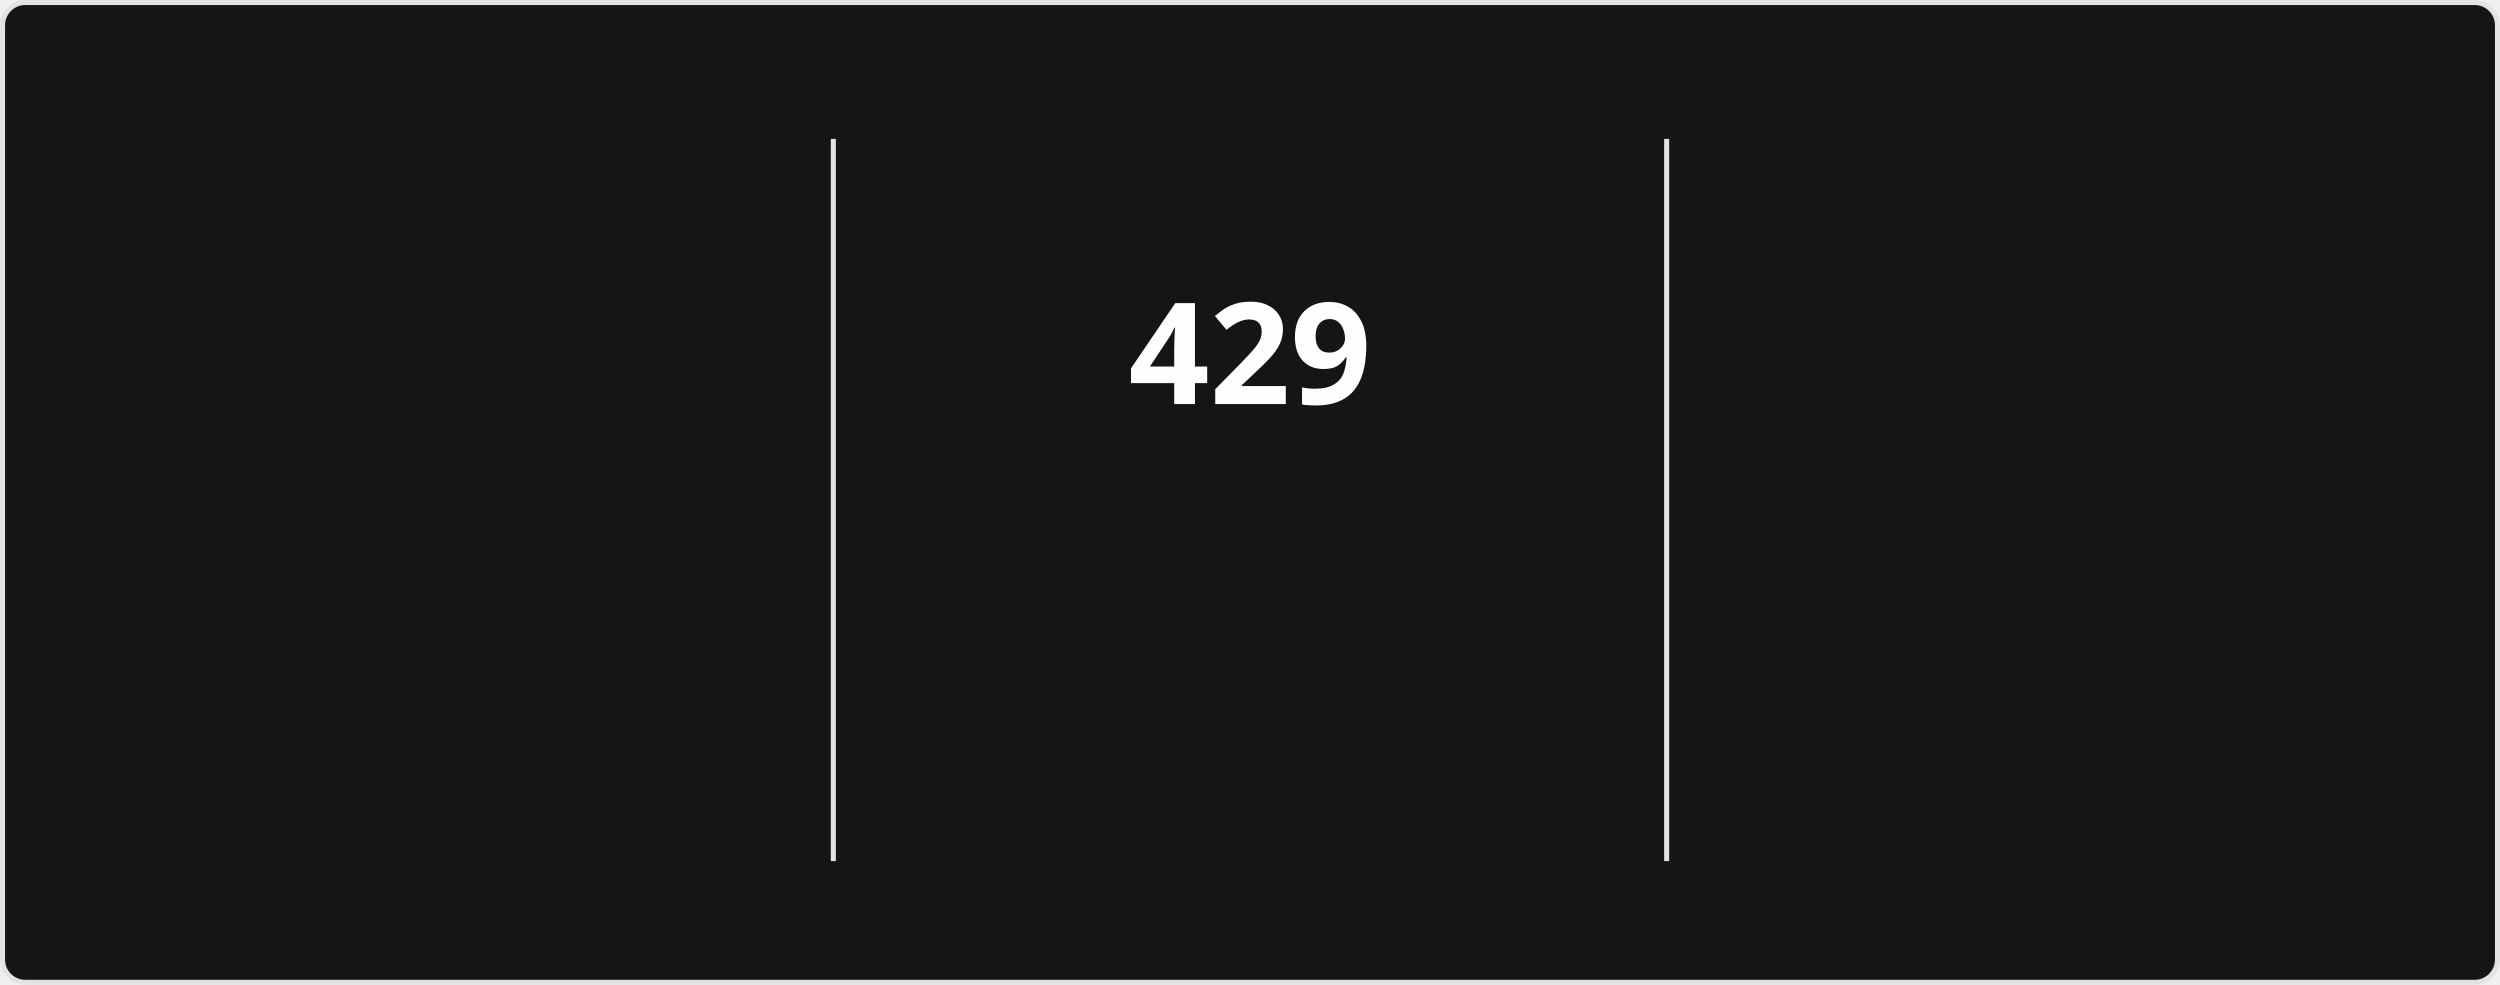
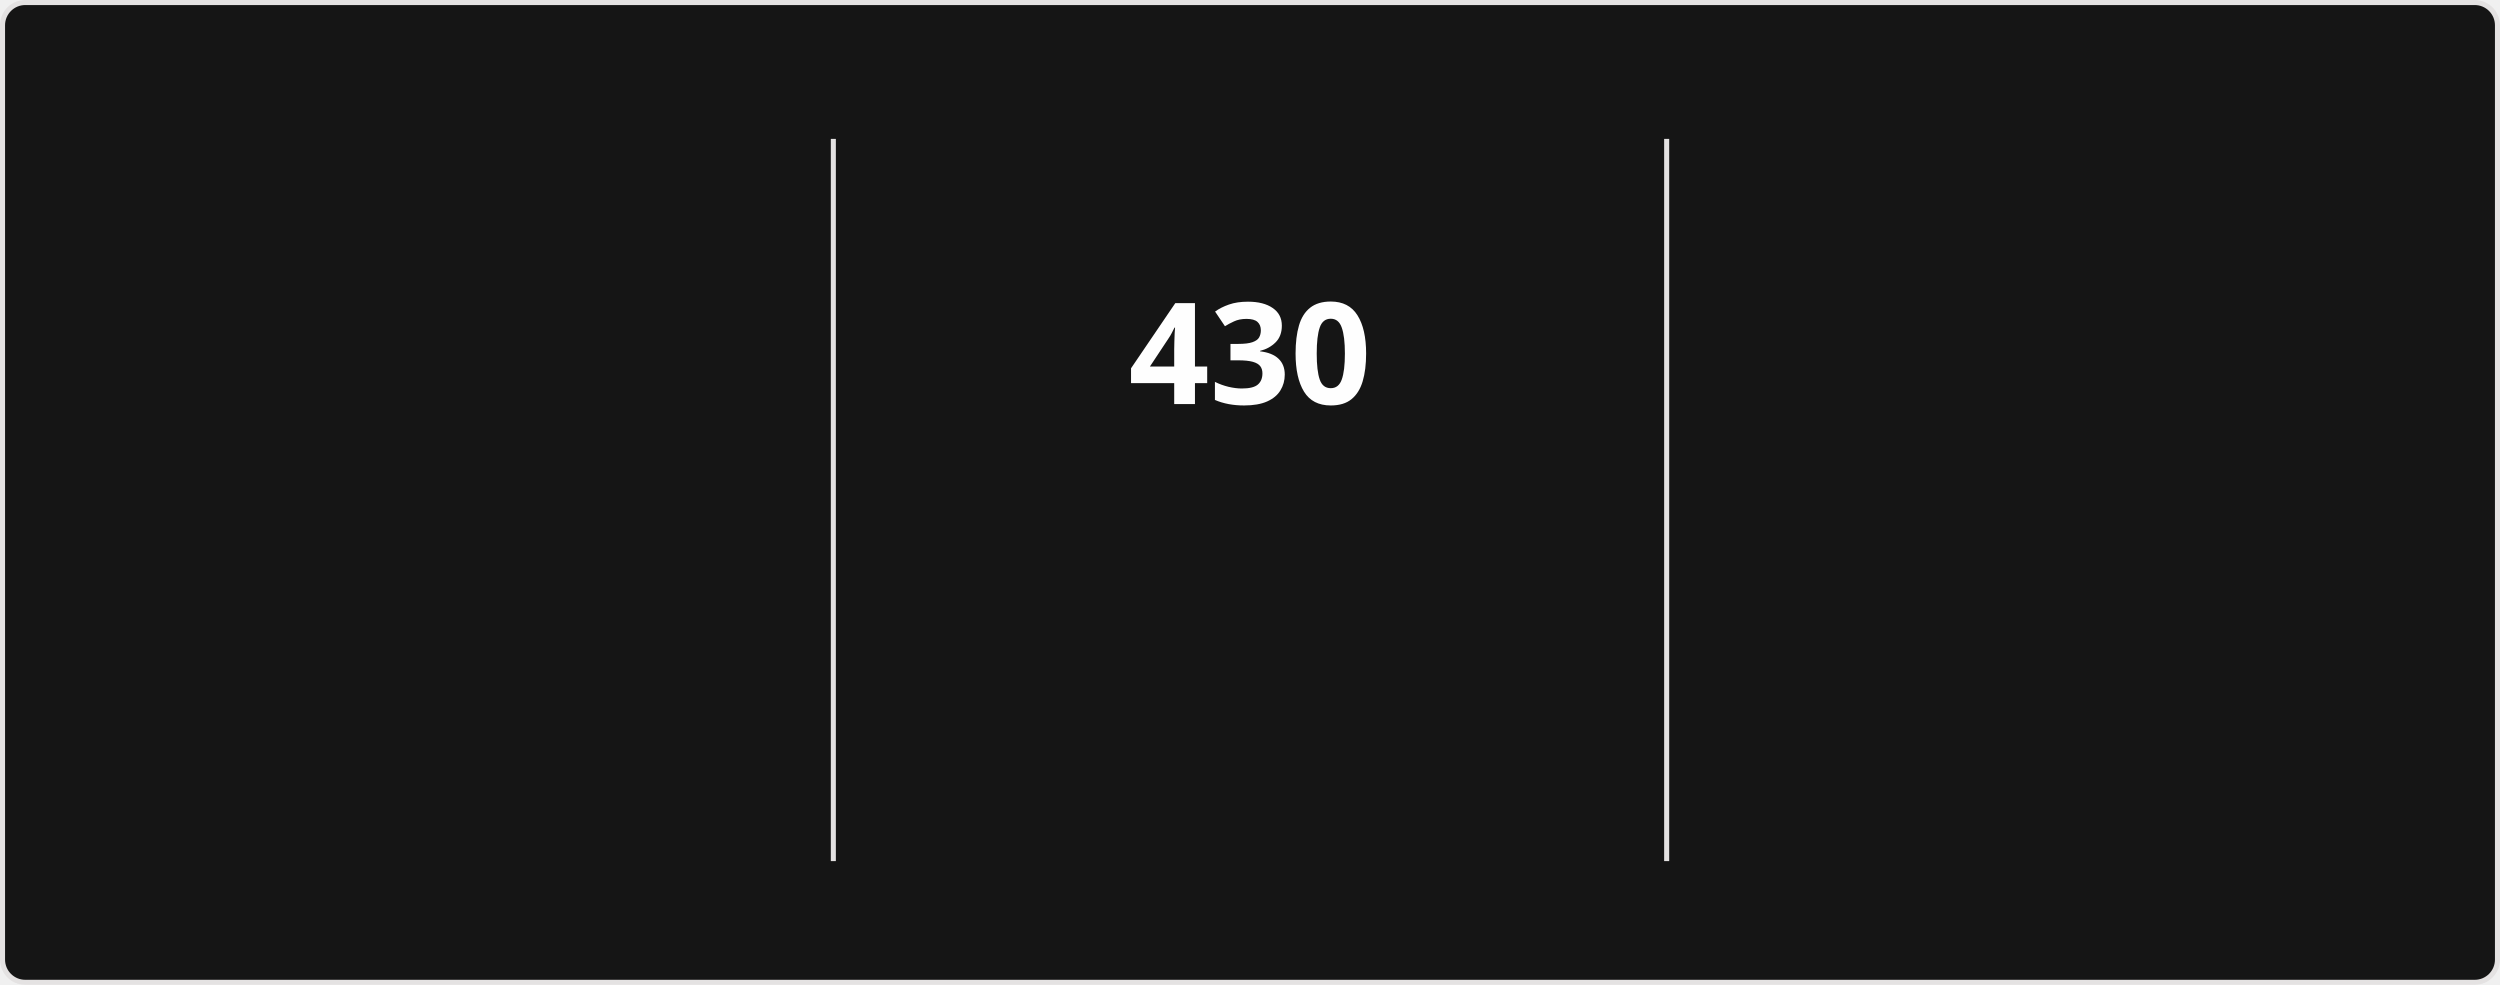
<svg xmlns="http://www.w3.org/2000/svg" style="isolation: isolate" viewBox="0 0 495 195" width="495px" height="195px" direction="ltr">
  <style>
            @keyframes currstreak {
                0% { font-size: 3px; opacity: 0.2; }
                80% { font-size: 34px; opacity: 1; }
                100% { font-size: 28px; opacity: 1; }
            }
            @keyframes fadein {
                0% { opacity: 0; }
                100% { opacity: 1; }
            }
        </style>
  <defs>
    <clipPath id="outer_rectangle">
      <rect width="495" height="195" rx="4.5" />
    </clipPath>
    <mask id="mask_out_ring_behind_fire">
      <rect width="495" height="195" fill="white" />
      <ellipse id="mask-ellipse" cx="247.5" cy="32" rx="13" ry="18" fill="black" />
    </mask>
  </defs>
  <g clip-path="url(#outer_rectangle)">
    <g style="isolation: isolate">
      <rect stroke="#E4E2E2" fill="#151515" rx="4.5" x="0.5" y="0.5" width="494" height="194" />
    </g>
    <g style="isolation: isolate">
      <line x1="165" y1="28" x2="165" y2="170" vector-effect="non-scaling-stroke" stroke-width="1" stroke="#E4E2E2" stroke-linejoin="miter" stroke-linecap="square" stroke-miterlimit="3" />
      <line x1="330" y1="28" x2="330" y2="170" vector-effect="non-scaling-stroke" stroke-width="1" stroke="#E4E2E2" stroke-linejoin="miter" stroke-linecap="square" stroke-miterlimit="3" />
    </g>
    <g style="isolation: isolate">
      <g transform="translate(82.5, 48)">
        <text x="0" y="32" stroke-width="0" text-anchor="middle" fill="#FEFEFE" stroke="none" font-family="&quot;Segoe UI&quot;, Ubuntu, sans-serif" font-weight="700" font-size="28px" font-style="normal" style="opacity: 0; animation: fadein 0.5s linear forwards 0.6s">
-                         16,920
+                         16,945
                    </text>
      </g>
      <g transform="translate(82.5, 84)">
        <text x="0" y="32" stroke-width="0" text-anchor="middle" fill="#FEFEFE" stroke="none" font-family="&quot;Segoe UI&quot;, Ubuntu, sans-serif" font-weight="400" font-size="14px" font-style="normal" style="opacity: 0; animation: fadein 0.5s linear forwards 0.7s">
                        Total Contributions
                    </text>
      </g>
      <g transform="translate(82.5, 114)">
        <text x="0" y="32" stroke-width="0" text-anchor="middle" fill="#9E9E9E" stroke="none" font-family="&quot;Segoe UI&quot;, Ubuntu, sans-serif" font-weight="400" font-size="12px" font-style="normal" style="opacity: 0; animation: fadein 0.5s linear forwards 0.8s">
                        Aug 13, 2023 - Present
                    </text>
      </g>
    </g>
    <g style="isolation: isolate">
      <g transform="translate(247.5, 48)">
        <text x="0" y="32" stroke-width="0" text-anchor="middle" fill="#FEFEFE" stroke="none" font-family="&quot;Segoe UI&quot;, Ubuntu, sans-serif" font-weight="700" font-size="28px" font-style="normal" style="animation: currstreak 0.6s linear forwards">
-                         429
+                         430
                    </text>
      </g>
      <g transform="translate(247.5, 108)">
        <text x="0" y="32" stroke-width="0" text-anchor="middle" fill="#FB8C00" stroke="none" font-family="&quot;Segoe UI&quot;, Ubuntu, sans-serif" font-weight="700" font-size="14px" font-style="normal" style="opacity: 0; animation: fadein 0.5s linear forwards 0.9s">
                        Current Streak
                    </text>
      </g>
      <g transform="translate(247.5, 145)">
        <text x="0" y="21" stroke-width="0" text-anchor="middle" fill="#9E9E9E" stroke="none" font-family="&quot;Segoe UI&quot;, Ubuntu, sans-serif" font-weight="400" font-size="12px" font-style="normal" style="opacity: 0; animation: fadein 0.5s linear forwards 0.9s">
-                         Jul 15, 2025 - Sep 16
+                         Jul 15, 2025 - Sep 17
                    </text>
      </g>
      <g mask="url(#mask_out_ring_behind_fire)">
        <circle cx="247.5" cy="71" r="40" fill="none" stroke="#FB8C00" stroke-width="5" style="opacity: 0; animation: fadein 0.5s linear forwards 0.4s" />
      </g>
      <g transform="translate(247.5, 19.5)" stroke-opacity="0" style="opacity: 0; animation: fadein 0.5s linear forwards 0.6s">
        <path d="M -12 -0.5 L 15 -0.5 L 15 23.5 L -12 23.5 L -12 -0.5 Z" fill="none" />
        <path d="M 1.5 0.67 C 1.5 0.67 2.24 3.32 2.24 5.47 C 2.24 7.53 0.89 9.2 -1.17 9.2 C -3.23 9.2 -4.79 7.53 -4.79 5.47 L -4.76 5.11 C -6.78 7.51 -8 10.62 -8 13.99 C -8 18.41 -4.42 22 0 22 C 4.42 22 8 18.41 8 13.99 C 8 8.6 5.41 3.79 1.5 0.67 Z M -0.29 19 C -2.07 19 -3.51 17.6 -3.51 15.86 C -3.51 14.24 -2.46 13.1 -0.7 12.74 C 1.07 12.38 2.9 11.53 3.92 10.16 C 4.31 11.45 4.51 12.81 4.51 14.2 C 4.51 16.85 2.36 19 -0.29 19 Z" fill="#FB8C00" stroke-opacity="0" />
      </g>
    </g>
    <g style="isolation: isolate">
      <g transform="translate(412.5, 48)">
        <text x="0" y="32" stroke-width="0" text-anchor="middle" fill="#FEFEFE" stroke="none" font-family="&quot;Segoe UI&quot;, Ubuntu, sans-serif" font-weight="700" font-size="28px" font-style="normal" style="opacity: 0; animation: fadein 0.5s linear forwards 1.2s">
-                         429
+                         430
                    </text>
      </g>
      <g transform="translate(412.5, 84)">
        <text x="0" y="32" stroke-width="0" text-anchor="middle" fill="#FEFEFE" stroke="none" font-family="&quot;Segoe UI&quot;, Ubuntu, sans-serif" font-weight="400" font-size="14px" font-style="normal" style="opacity: 0; animation: fadein 0.5s linear forwards 1.3s">
                        Longest Streak
                    </text>
      </g>
      <g transform="translate(412.5, 114)">
        <text x="0" y="32" stroke-width="0" text-anchor="middle" fill="#9E9E9E" stroke="none" font-family="&quot;Segoe UI&quot;, Ubuntu, sans-serif" font-weight="400" font-size="12px" font-style="normal" style="opacity: 0; animation: fadein 0.5s linear forwards 1.4s">
-                         Jul 15, 2025 - Sep 16
+                         Jul 15, 2025 - Sep 17
                    </text>
      </g>
    </g>
  </g>
</svg>
